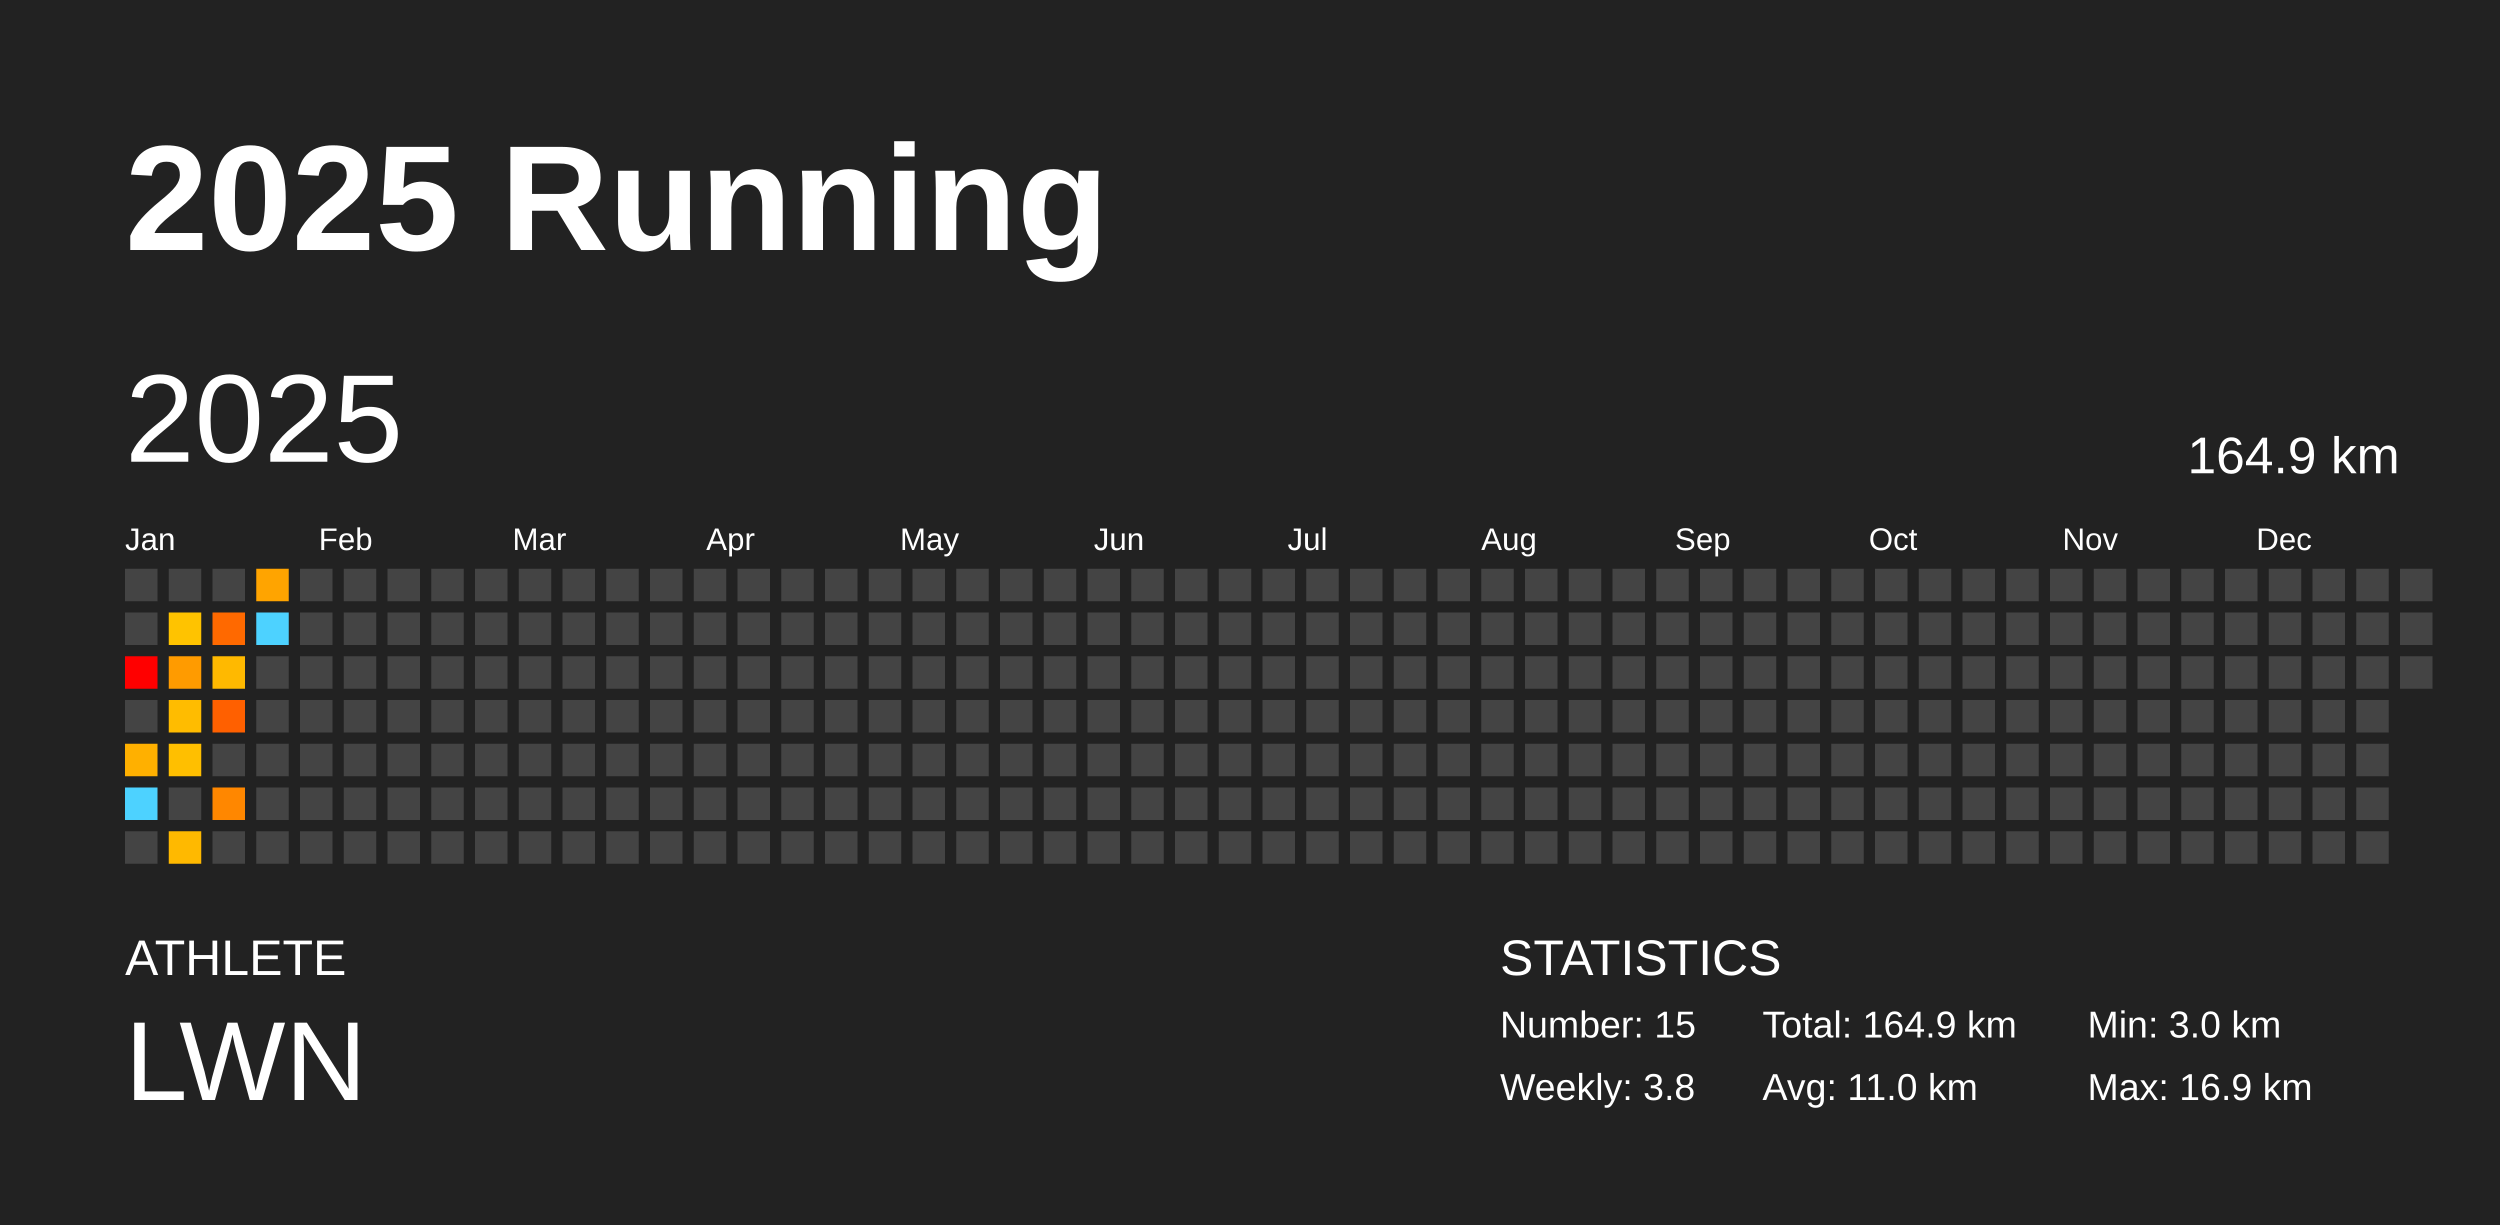
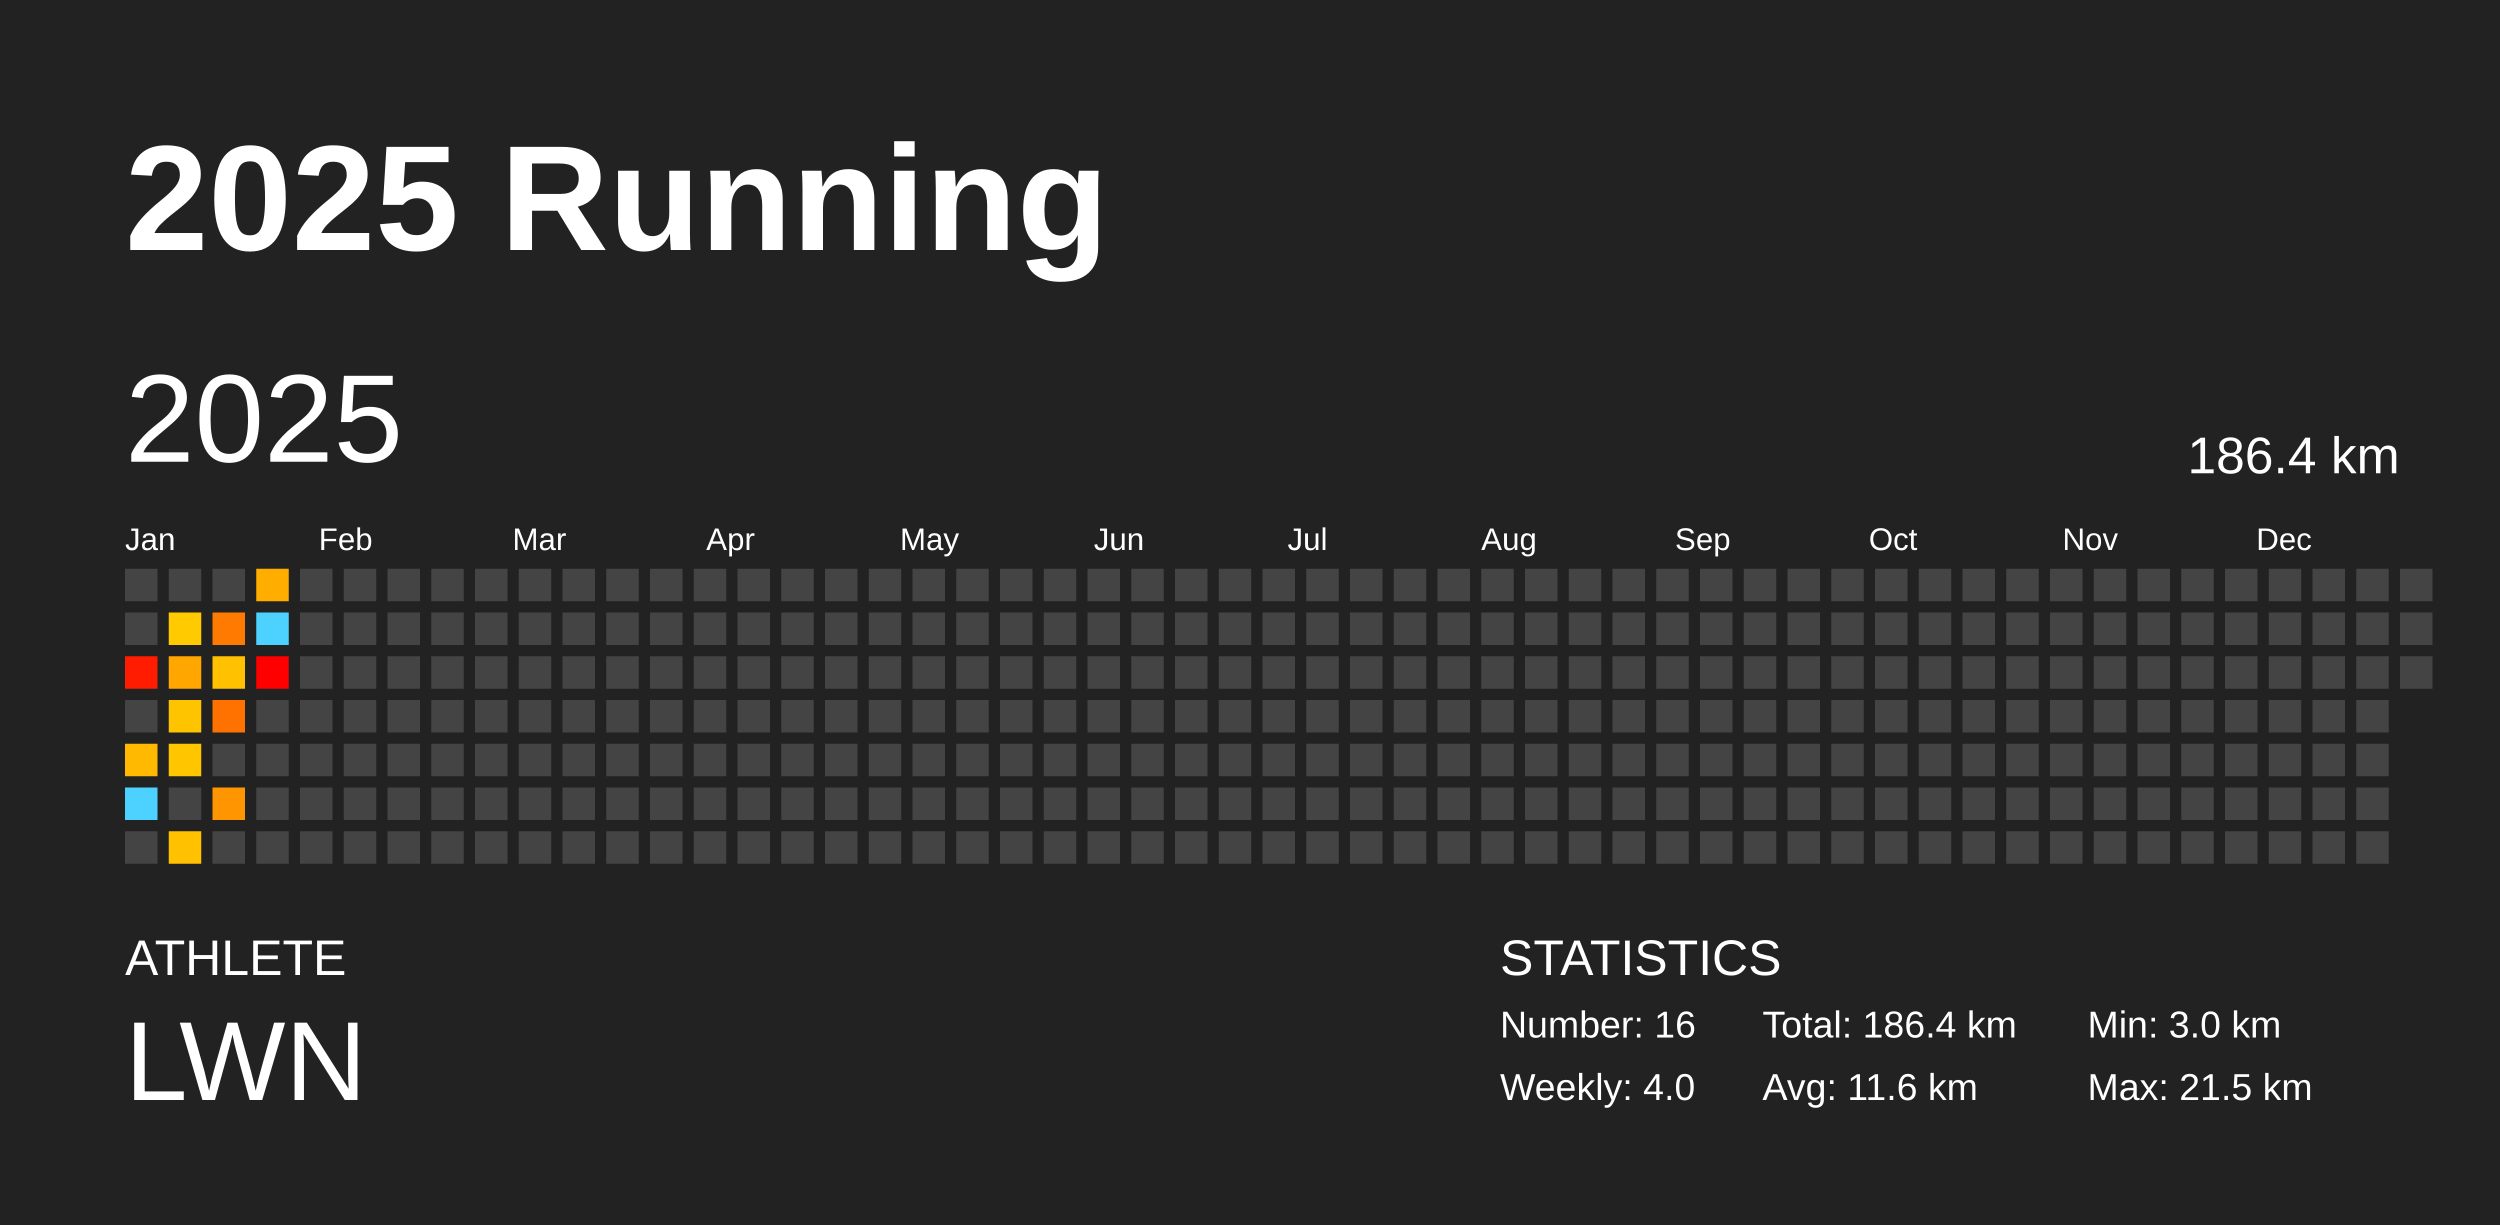
<svg xmlns="http://www.w3.org/2000/svg" baseProfile="full" height="98mm" version="1.1" viewBox="0,0,200,98" width="200mm">
  <defs />
  <rect fill="#222222" height="98" width="200" x="0" y="0" />
  <text fill="#FFFFFF" style="font-size:12px; font-family:Arial; font-weight:bold;" x="10" y="20">2025 Running</text>
  <text fill="#FFFFFF" style="font-size:4px; font-family:Arial" x="10" y="78">ATHLETE</text>
  <text fill="#FFFFFF" style="font-size:9px; font-family:Arial" x="10" y="88">LWN</text>
  <text fill="#FFFFFF" style="font-size:4px; font-family:Arial" x="120" y="78">STATISTICS</text>
-   <text fill="#FFFFFF" style="font-size:3px; font-family:Arial" x="120" y="83">Number: 15</text>
-   <text fill="#FFFFFF" style="font-size:3px; font-family:Arial" x="120" y="88">Weekly: 3.8</text>
-   <text fill="#FFFFFF" style="font-size:3px; font-family:Arial" x="141" y="83">Total: 164.9 km</text>
-   <text fill="#FFFFFF" style="font-size:3px; font-family:Arial" x="141" y="88">Avg: 11.0 km</text>
+   <text fill="#FFFFFF" style="font-size:3px; font-family:Arial" x="120" y="83">Number: 16</text>
+   <text fill="#FFFFFF" style="font-size:3px; font-family:Arial" x="120" y="88">Weekly: 4.0</text>
+   <text fill="#FFFFFF" style="font-size:3px; font-family:Arial" x="141" y="83">Total: 186.4 km</text>
+   <text fill="#FFFFFF" style="font-size:3px; font-family:Arial" x="141" y="88">Avg: 11.6 km</text>
  <text fill="#FFFFFF" style="font-size:3px; font-family:Arial" x="167" y="83">Min: 3.0 km</text>
-   <text fill="#FFFFFF" style="font-size:3px; font-family:Arial" x="167" y="88">Max: 16.9 km</text>
+   <text fill="#FFFFFF" style="font-size:3px; font-family:Arial" x="167" y="88">Max: 21.5 km</text>
  <text dominant-baseline="hanging" fill="#FFFFFF" style="font-size:10.0px; font-family:Arial;" x="10" y="30">2025</text>
-   <text dominant-baseline="hanging" fill="#FFFFFF" style="font-size:4.125px; font-family:Arial;" x="175" y="35">164.9 km</text>
+   <text dominant-baseline="hanging" fill="#FFFFFF" style="font-size:4.125px; font-family:Arial;" x="175" y="35">186.4 km</text>
  <text fill="#FFFFFF" style="font-size:2.5px; font-family:Arial" x="10.0" y="44">Jan</text>
  <text fill="#FFFFFF" style="font-size:2.5px; font-family:Arial" x="25.5" y="44">Feb</text>
  <text fill="#FFFFFF" style="font-size:2.5px; font-family:Arial" x="41.0" y="44">Mar</text>
  <text fill="#FFFFFF" style="font-size:2.5px; font-family:Arial" x="56.5" y="44">Apr</text>
  <text fill="#FFFFFF" style="font-size:2.5px; font-family:Arial" x="72.0" y="44">May</text>
  <text fill="#FFFFFF" style="font-size:2.5px; font-family:Arial" x="87.5" y="44">Jun</text>
  <text fill="#FFFFFF" style="font-size:2.5px; font-family:Arial" x="103.0" y="44">Jul</text>
  <text fill="#FFFFFF" style="font-size:2.5px; font-family:Arial" x="118.5" y="44">Aug</text>
  <text fill="#FFFFFF" style="font-size:2.5px; font-family:Arial" x="134.0" y="44">Sep</text>
  <text fill="#FFFFFF" style="font-size:2.5px; font-family:Arial" x="149.5" y="44">Oct</text>
  <text fill="#FFFFFF" style="font-size:2.5px; font-family:Arial" x="165.0" y="44">Nov</text>
  <text fill="#FFFFFF" style="font-size:2.5px; font-family:Arial" x="180.5" y="44">Dec</text>
  <rect fill="#444444" height="2.6" width="2.6" x="10.0" y="45.5" />
  <rect fill="#444444" height="2.6" width="2.6" x="10.0" y="49.0" />
-   <rect fill="#ff0000" height="2.6" width="2.6" x="10.0" y="52.5" />
+   <rect fill="#ff1c00" height="2.6" width="2.6" x="10.0" y="52.5" />
  <rect fill="#444444" height="2.6" width="2.6" x="10.0" y="56.0" />
-   <rect fill="#ffb000" height="2.6" width="2.6" x="10.0" y="59.5" />
+   <rect fill="#ffb900" height="2.6" width="2.6" x="10.0" y="59.5" />
  <rect fill="#4dd2ff" height="2.6" width="2.6" x="10.0" y="63.0" />
  <rect fill="#444444" height="2.6" width="2.6" x="10.0" y="66.5" />
  <rect fill="#444444" height="2.6" width="2.6" x="13.5" y="45.5" />
-   <rect fill="#ffc300" height="2.6" width="2.6" x="13.5" y="49.0" />
-   <rect fill="#ff9b00" height="2.6" width="2.6" x="13.5" y="52.5" />
-   <rect fill="#ffbc00" height="2.6" width="2.6" x="13.5" y="56.0" />
-   <rect fill="#ffbf00" height="2.6" width="2.6" x="13.5" y="59.5" />
+   <rect fill="#ffca00" height="2.6" width="2.6" x="13.5" y="49.0" />
+   <rect fill="#ffa700" height="2.6" width="2.6" x="13.5" y="52.5" />
+   <rect fill="#ffc400" height="2.6" width="2.6" x="13.5" y="56.0" />
+   <rect fill="#ffc600" height="2.6" width="2.6" x="13.5" y="59.5" />
  <rect fill="#444444" height="2.6" width="2.6" x="13.5" y="63.0" />
-   <rect fill="#ffb900" height="2.6" width="2.6" x="13.5" y="66.5" />
+   <rect fill="#ffc100" height="2.6" width="2.6" x="13.5" y="66.5" />
  <rect fill="#444444" height="2.6" width="2.6" x="17.0" y="45.5" />
-   <rect fill="#ff6900" height="2.6" width="2.6" x="17.0" y="49.0" />
-   <rect fill="#ffb900" height="2.6" width="2.6" x="17.0" y="52.5" />
-   <rect fill="#ff6000" height="2.6" width="2.6" x="17.0" y="56.0" />
+   <rect fill="#ff7a00" height="2.6" width="2.6" x="17.0" y="49.0" />
+   <rect fill="#ffc100" height="2.6" width="2.6" x="17.0" y="52.5" />
+   <rect fill="#ff7200" height="2.6" width="2.6" x="17.0" y="56.0" />
  <rect fill="#444444" height="2.6" width="2.6" x="17.0" y="59.5" />
-   <rect fill="#ff8700" height="2.6" width="2.6" x="17.0" y="63.0" />
+   <rect fill="#ff9500" height="2.6" width="2.6" x="17.0" y="63.0" />
  <rect fill="#444444" height="2.6" width="2.6" x="17.0" y="66.5" />
-   <rect fill="#ffa400" height="2.6" width="2.6" x="20.5" y="45.5" />
+   <rect fill="#ffae00" height="2.6" width="2.6" x="20.5" y="45.5" />
  <rect fill="#4dd2ff" height="2.6" width="2.6" x="20.5" y="49.0" />
-   <rect fill="#444444" height="2.6" width="2.6" x="20.5" y="52.5" />
+   <rect fill="red" height="2.6" width="2.6" x="20.5" y="52.5" />
  <rect fill="#444444" height="2.6" width="2.6" x="20.5" y="56.0" />
  <rect fill="#444444" height="2.6" width="2.6" x="20.5" y="59.5" />
  <rect fill="#444444" height="2.6" width="2.6" x="20.5" y="63.0" />
  <rect fill="#444444" height="2.6" width="2.6" x="20.5" y="66.5" />
  <rect fill="#444444" height="2.6" width="2.6" x="24.0" y="45.5" />
  <rect fill="#444444" height="2.6" width="2.6" x="24.0" y="49.0" />
  <rect fill="#444444" height="2.6" width="2.6" x="24.0" y="52.5" />
  <rect fill="#444444" height="2.6" width="2.6" x="24.0" y="56.0" />
  <rect fill="#444444" height="2.6" width="2.6" x="24.0" y="59.5" />
  <rect fill="#444444" height="2.6" width="2.6" x="24.0" y="63.0" />
  <rect fill="#444444" height="2.6" width="2.6" x="24.0" y="66.5" />
  <rect fill="#444444" height="2.6" width="2.6" x="27.5" y="45.5" />
  <rect fill="#444444" height="2.6" width="2.6" x="27.5" y="49.0" />
  <rect fill="#444444" height="2.6" width="2.6" x="27.5" y="52.5" />
  <rect fill="#444444" height="2.6" width="2.6" x="27.5" y="56.0" />
  <rect fill="#444444" height="2.6" width="2.6" x="27.5" y="59.5" />
  <rect fill="#444444" height="2.6" width="2.6" x="27.5" y="63.0" />
  <rect fill="#444444" height="2.6" width="2.6" x="27.5" y="66.5" />
  <rect fill="#444444" height="2.6" width="2.6" x="31.0" y="45.5" />
  <rect fill="#444444" height="2.6" width="2.6" x="31.0" y="49.0" />
  <rect fill="#444444" height="2.6" width="2.6" x="31.0" y="52.5" />
  <rect fill="#444444" height="2.6" width="2.6" x="31.0" y="56.0" />
  <rect fill="#444444" height="2.6" width="2.6" x="31.0" y="59.5" />
  <rect fill="#444444" height="2.6" width="2.6" x="31.0" y="63.0" />
  <rect fill="#444444" height="2.6" width="2.6" x="31.0" y="66.5" />
  <rect fill="#444444" height="2.6" width="2.6" x="34.5" y="45.5" />
  <rect fill="#444444" height="2.6" width="2.6" x="34.5" y="49.0" />
  <rect fill="#444444" height="2.6" width="2.6" x="34.5" y="52.5" />
  <rect fill="#444444" height="2.6" width="2.6" x="34.5" y="56.0" />
  <rect fill="#444444" height="2.6" width="2.6" x="34.5" y="59.5" />
  <rect fill="#444444" height="2.6" width="2.6" x="34.5" y="63.0" />
  <rect fill="#444444" height="2.6" width="2.6" x="34.5" y="66.5" />
  <rect fill="#444444" height="2.6" width="2.6" x="38.0" y="45.5" />
  <rect fill="#444444" height="2.6" width="2.6" x="38.0" y="49.0" />
  <rect fill="#444444" height="2.6" width="2.6" x="38.0" y="52.5" />
  <rect fill="#444444" height="2.6" width="2.6" x="38.0" y="56.0" />
  <rect fill="#444444" height="2.6" width="2.6" x="38.0" y="59.5" />
  <rect fill="#444444" height="2.6" width="2.6" x="38.0" y="63.0" />
  <rect fill="#444444" height="2.6" width="2.6" x="38.0" y="66.5" />
  <rect fill="#444444" height="2.6" width="2.6" x="41.5" y="45.5" />
  <rect fill="#444444" height="2.6" width="2.6" x="41.5" y="49.0" />
  <rect fill="#444444" height="2.6" width="2.6" x="41.5" y="52.5" />
  <rect fill="#444444" height="2.6" width="2.6" x="41.5" y="56.0" />
  <rect fill="#444444" height="2.6" width="2.6" x="41.5" y="59.5" />
  <rect fill="#444444" height="2.6" width="2.6" x="41.5" y="63.0" />
  <rect fill="#444444" height="2.6" width="2.6" x="41.5" y="66.5" />
  <rect fill="#444444" height="2.6" width="2.6" x="45.0" y="45.5" />
  <rect fill="#444444" height="2.6" width="2.6" x="45.0" y="49.0" />
  <rect fill="#444444" height="2.6" width="2.6" x="45.0" y="52.5" />
  <rect fill="#444444" height="2.6" width="2.6" x="45.0" y="56.0" />
  <rect fill="#444444" height="2.6" width="2.6" x="45.0" y="59.5" />
  <rect fill="#444444" height="2.6" width="2.6" x="45.0" y="63.0" />
  <rect fill="#444444" height="2.6" width="2.6" x="45.0" y="66.5" />
  <rect fill="#444444" height="2.6" width="2.6" x="48.5" y="45.5" />
  <rect fill="#444444" height="2.6" width="2.6" x="48.5" y="49.0" />
  <rect fill="#444444" height="2.6" width="2.6" x="48.5" y="52.5" />
  <rect fill="#444444" height="2.6" width="2.6" x="48.5" y="56.0" />
  <rect fill="#444444" height="2.6" width="2.6" x="48.5" y="59.5" />
  <rect fill="#444444" height="2.6" width="2.6" x="48.5" y="63.0" />
  <rect fill="#444444" height="2.6" width="2.6" x="48.5" y="66.5" />
  <rect fill="#444444" height="2.6" width="2.6" x="52.0" y="45.5" />
  <rect fill="#444444" height="2.6" width="2.6" x="52.0" y="49.0" />
  <rect fill="#444444" height="2.6" width="2.6" x="52.0" y="52.5" />
  <rect fill="#444444" height="2.6" width="2.6" x="52.0" y="56.0" />
  <rect fill="#444444" height="2.6" width="2.6" x="52.0" y="59.5" />
  <rect fill="#444444" height="2.6" width="2.6" x="52.0" y="63.0" />
  <rect fill="#444444" height="2.6" width="2.6" x="52.0" y="66.5" />
  <rect fill="#444444" height="2.6" width="2.6" x="55.5" y="45.5" />
  <rect fill="#444444" height="2.6" width="2.6" x="55.5" y="49.0" />
  <rect fill="#444444" height="2.6" width="2.6" x="55.5" y="52.5" />
  <rect fill="#444444" height="2.6" width="2.6" x="55.5" y="56.0" />
  <rect fill="#444444" height="2.6" width="2.6" x="55.5" y="59.5" />
  <rect fill="#444444" height="2.6" width="2.6" x="55.5" y="63.0" />
  <rect fill="#444444" height="2.6" width="2.6" x="55.5" y="66.5" />
  <rect fill="#444444" height="2.6" width="2.6" x="59.0" y="45.5" />
  <rect fill="#444444" height="2.6" width="2.6" x="59.0" y="49.0" />
  <rect fill="#444444" height="2.6" width="2.6" x="59.0" y="52.5" />
  <rect fill="#444444" height="2.6" width="2.6" x="59.0" y="56.0" />
  <rect fill="#444444" height="2.6" width="2.6" x="59.0" y="59.5" />
  <rect fill="#444444" height="2.6" width="2.6" x="59.0" y="63.0" />
  <rect fill="#444444" height="2.6" width="2.6" x="59.0" y="66.5" />
  <rect fill="#444444" height="2.6" width="2.6" x="62.5" y="45.5" />
  <rect fill="#444444" height="2.6" width="2.6" x="62.5" y="49.0" />
  <rect fill="#444444" height="2.6" width="2.6" x="62.5" y="52.5" />
  <rect fill="#444444" height="2.6" width="2.6" x="62.5" y="56.0" />
  <rect fill="#444444" height="2.6" width="2.6" x="62.5" y="59.5" />
  <rect fill="#444444" height="2.6" width="2.6" x="62.5" y="63.0" />
  <rect fill="#444444" height="2.6" width="2.6" x="62.5" y="66.5" />
  <rect fill="#444444" height="2.6" width="2.6" x="66.0" y="45.5" />
  <rect fill="#444444" height="2.6" width="2.6" x="66.0" y="49.0" />
  <rect fill="#444444" height="2.6" width="2.6" x="66.0" y="52.5" />
  <rect fill="#444444" height="2.6" width="2.6" x="66.0" y="56.0" />
  <rect fill="#444444" height="2.6" width="2.6" x="66.0" y="59.5" />
  <rect fill="#444444" height="2.6" width="2.6" x="66.0" y="63.0" />
  <rect fill="#444444" height="2.6" width="2.6" x="66.0" y="66.5" />
  <rect fill="#444444" height="2.6" width="2.6" x="69.5" y="45.5" />
  <rect fill="#444444" height="2.6" width="2.6" x="69.5" y="49.0" />
  <rect fill="#444444" height="2.6" width="2.6" x="69.5" y="52.5" />
  <rect fill="#444444" height="2.6" width="2.6" x="69.5" y="56.0" />
  <rect fill="#444444" height="2.6" width="2.6" x="69.5" y="59.5" />
  <rect fill="#444444" height="2.6" width="2.6" x="69.5" y="63.0" />
  <rect fill="#444444" height="2.6" width="2.6" x="69.5" y="66.5" />
  <rect fill="#444444" height="2.6" width="2.6" x="73.0" y="45.5" />
  <rect fill="#444444" height="2.6" width="2.6" x="73.0" y="49.0" />
  <rect fill="#444444" height="2.6" width="2.6" x="73.0" y="52.5" />
  <rect fill="#444444" height="2.6" width="2.6" x="73.0" y="56.0" />
  <rect fill="#444444" height="2.6" width="2.6" x="73.0" y="59.5" />
  <rect fill="#444444" height="2.6" width="2.6" x="73.0" y="63.0" />
  <rect fill="#444444" height="2.6" width="2.6" x="73.0" y="66.5" />
  <rect fill="#444444" height="2.6" width="2.6" x="76.5" y="45.5" />
  <rect fill="#444444" height="2.6" width="2.6" x="76.5" y="49.0" />
  <rect fill="#444444" height="2.6" width="2.6" x="76.5" y="52.5" />
  <rect fill="#444444" height="2.6" width="2.6" x="76.5" y="56.0" />
  <rect fill="#444444" height="2.6" width="2.6" x="76.5" y="59.5" />
  <rect fill="#444444" height="2.6" width="2.6" x="76.5" y="63.0" />
  <rect fill="#444444" height="2.6" width="2.6" x="76.5" y="66.5" />
  <rect fill="#444444" height="2.6" width="2.6" x="80.0" y="45.5" />
  <rect fill="#444444" height="2.6" width="2.6" x="80.0" y="49.0" />
  <rect fill="#444444" height="2.6" width="2.6" x="80.0" y="52.5" />
  <rect fill="#444444" height="2.6" width="2.6" x="80.0" y="56.0" />
  <rect fill="#444444" height="2.6" width="2.6" x="80.0" y="59.5" />
  <rect fill="#444444" height="2.6" width="2.6" x="80.0" y="63.0" />
  <rect fill="#444444" height="2.6" width="2.6" x="80.0" y="66.5" />
  <rect fill="#444444" height="2.6" width="2.6" x="83.5" y="45.5" />
  <rect fill="#444444" height="2.6" width="2.6" x="83.5" y="49.0" />
  <rect fill="#444444" height="2.6" width="2.6" x="83.5" y="52.5" />
  <rect fill="#444444" height="2.6" width="2.6" x="83.5" y="56.0" />
  <rect fill="#444444" height="2.6" width="2.6" x="83.5" y="59.5" />
  <rect fill="#444444" height="2.6" width="2.6" x="83.5" y="63.0" />
  <rect fill="#444444" height="2.6" width="2.6" x="83.5" y="66.5" />
  <rect fill="#444444" height="2.6" width="2.6" x="87.0" y="45.5" />
  <rect fill="#444444" height="2.6" width="2.6" x="87.0" y="49.0" />
  <rect fill="#444444" height="2.6" width="2.6" x="87.0" y="52.5" />
  <rect fill="#444444" height="2.6" width="2.6" x="87.0" y="56.0" />
  <rect fill="#444444" height="2.6" width="2.6" x="87.0" y="59.5" />
  <rect fill="#444444" height="2.6" width="2.6" x="87.0" y="63.0" />
  <rect fill="#444444" height="2.6" width="2.6" x="87.0" y="66.5" />
  <rect fill="#444444" height="2.6" width="2.6" x="90.5" y="45.5" />
  <rect fill="#444444" height="2.6" width="2.6" x="90.5" y="49.0" />
  <rect fill="#444444" height="2.6" width="2.6" x="90.5" y="52.5" />
  <rect fill="#444444" height="2.6" width="2.6" x="90.5" y="56.0" />
  <rect fill="#444444" height="2.6" width="2.6" x="90.5" y="59.5" />
  <rect fill="#444444" height="2.6" width="2.6" x="90.5" y="63.0" />
  <rect fill="#444444" height="2.6" width="2.6" x="90.5" y="66.5" />
  <rect fill="#444444" height="2.6" width="2.6" x="94.0" y="45.5" />
  <rect fill="#444444" height="2.6" width="2.6" x="94.0" y="49.0" />
  <rect fill="#444444" height="2.6" width="2.6" x="94.0" y="52.5" />
  <rect fill="#444444" height="2.6" width="2.6" x="94.0" y="56.0" />
  <rect fill="#444444" height="2.6" width="2.6" x="94.0" y="59.5" />
  <rect fill="#444444" height="2.6" width="2.6" x="94.0" y="63.0" />
  <rect fill="#444444" height="2.6" width="2.6" x="94.0" y="66.5" />
  <rect fill="#444444" height="2.6" width="2.6" x="97.5" y="45.5" />
  <rect fill="#444444" height="2.6" width="2.6" x="97.5" y="49.0" />
  <rect fill="#444444" height="2.6" width="2.6" x="97.5" y="52.5" />
  <rect fill="#444444" height="2.6" width="2.6" x="97.5" y="56.0" />
  <rect fill="#444444" height="2.6" width="2.6" x="97.5" y="59.5" />
  <rect fill="#444444" height="2.6" width="2.6" x="97.5" y="63.0" />
  <rect fill="#444444" height="2.6" width="2.6" x="97.5" y="66.5" />
  <rect fill="#444444" height="2.6" width="2.6" x="101.0" y="45.5" />
  <rect fill="#444444" height="2.6" width="2.6" x="101.0" y="49.0" />
  <rect fill="#444444" height="2.6" width="2.6" x="101.0" y="52.5" />
  <rect fill="#444444" height="2.6" width="2.6" x="101.0" y="56.0" />
  <rect fill="#444444" height="2.6" width="2.6" x="101.0" y="59.5" />
  <rect fill="#444444" height="2.6" width="2.6" x="101.0" y="63.0" />
  <rect fill="#444444" height="2.6" width="2.6" x="101.0" y="66.5" />
  <rect fill="#444444" height="2.6" width="2.6" x="104.5" y="45.5" />
  <rect fill="#444444" height="2.6" width="2.6" x="104.5" y="49.0" />
  <rect fill="#444444" height="2.6" width="2.6" x="104.5" y="52.5" />
  <rect fill="#444444" height="2.6" width="2.6" x="104.5" y="56.0" />
  <rect fill="#444444" height="2.6" width="2.6" x="104.5" y="59.5" />
  <rect fill="#444444" height="2.6" width="2.6" x="104.5" y="63.0" />
  <rect fill="#444444" height="2.6" width="2.6" x="104.5" y="66.5" />
  <rect fill="#444444" height="2.6" width="2.6" x="108.0" y="45.5" />
  <rect fill="#444444" height="2.6" width="2.6" x="108.0" y="49.0" />
  <rect fill="#444444" height="2.6" width="2.6" x="108.0" y="52.5" />
  <rect fill="#444444" height="2.6" width="2.6" x="108.0" y="56.0" />
  <rect fill="#444444" height="2.6" width="2.6" x="108.0" y="59.5" />
  <rect fill="#444444" height="2.6" width="2.6" x="108.0" y="63.0" />
  <rect fill="#444444" height="2.6" width="2.6" x="108.0" y="66.5" />
  <rect fill="#444444" height="2.6" width="2.6" x="111.5" y="45.5" />
  <rect fill="#444444" height="2.6" width="2.6" x="111.5" y="49.0" />
  <rect fill="#444444" height="2.6" width="2.6" x="111.5" y="52.5" />
  <rect fill="#444444" height="2.6" width="2.6" x="111.5" y="56.0" />
  <rect fill="#444444" height="2.6" width="2.6" x="111.5" y="59.5" />
  <rect fill="#444444" height="2.6" width="2.6" x="111.5" y="63.0" />
  <rect fill="#444444" height="2.6" width="2.6" x="111.5" y="66.5" />
  <rect fill="#444444" height="2.6" width="2.6" x="115.0" y="45.5" />
  <rect fill="#444444" height="2.6" width="2.6" x="115.0" y="49.0" />
  <rect fill="#444444" height="2.6" width="2.6" x="115.0" y="52.5" />
  <rect fill="#444444" height="2.6" width="2.6" x="115.0" y="56.0" />
  <rect fill="#444444" height="2.6" width="2.6" x="115.0" y="59.5" />
  <rect fill="#444444" height="2.6" width="2.6" x="115.0" y="63.0" />
  <rect fill="#444444" height="2.6" width="2.6" x="115.0" y="66.5" />
  <rect fill="#444444" height="2.6" width="2.6" x="118.5" y="45.5" />
  <rect fill="#444444" height="2.6" width="2.6" x="118.5" y="49.0" />
  <rect fill="#444444" height="2.6" width="2.6" x="118.5" y="52.5" />
  <rect fill="#444444" height="2.6" width="2.6" x="118.5" y="56.0" />
  <rect fill="#444444" height="2.6" width="2.6" x="118.5" y="59.5" />
  <rect fill="#444444" height="2.6" width="2.6" x="118.5" y="63.0" />
  <rect fill="#444444" height="2.6" width="2.6" x="118.5" y="66.5" />
  <rect fill="#444444" height="2.6" width="2.6" x="122.0" y="45.5" />
  <rect fill="#444444" height="2.6" width="2.6" x="122.0" y="49.0" />
  <rect fill="#444444" height="2.6" width="2.6" x="122.0" y="52.5" />
  <rect fill="#444444" height="2.6" width="2.6" x="122.0" y="56.0" />
  <rect fill="#444444" height="2.6" width="2.6" x="122.0" y="59.5" />
  <rect fill="#444444" height="2.6" width="2.6" x="122.0" y="63.0" />
  <rect fill="#444444" height="2.6" width="2.6" x="122.0" y="66.5" />
  <rect fill="#444444" height="2.6" width="2.6" x="125.5" y="45.5" />
  <rect fill="#444444" height="2.6" width="2.6" x="125.5" y="49.0" />
  <rect fill="#444444" height="2.6" width="2.6" x="125.5" y="52.5" />
  <rect fill="#444444" height="2.6" width="2.6" x="125.5" y="56.0" />
  <rect fill="#444444" height="2.6" width="2.6" x="125.5" y="59.5" />
  <rect fill="#444444" height="2.6" width="2.6" x="125.5" y="63.0" />
  <rect fill="#444444" height="2.6" width="2.6" x="125.5" y="66.5" />
  <rect fill="#444444" height="2.6" width="2.6" x="129.0" y="45.5" />
  <rect fill="#444444" height="2.6" width="2.6" x="129.0" y="49.0" />
  <rect fill="#444444" height="2.6" width="2.6" x="129.0" y="52.5" />
  <rect fill="#444444" height="2.6" width="2.6" x="129.0" y="56.0" />
  <rect fill="#444444" height="2.6" width="2.6" x="129.0" y="59.5" />
  <rect fill="#444444" height="2.6" width="2.6" x="129.0" y="63.0" />
  <rect fill="#444444" height="2.6" width="2.6" x="129.0" y="66.5" />
  <rect fill="#444444" height="2.6" width="2.6" x="132.5" y="45.5" />
  <rect fill="#444444" height="2.6" width="2.6" x="132.5" y="49.0" />
  <rect fill="#444444" height="2.6" width="2.6" x="132.5" y="52.5" />
  <rect fill="#444444" height="2.6" width="2.6" x="132.5" y="56.0" />
  <rect fill="#444444" height="2.6" width="2.6" x="132.5" y="59.5" />
  <rect fill="#444444" height="2.6" width="2.6" x="132.5" y="63.0" />
  <rect fill="#444444" height="2.6" width="2.6" x="132.5" y="66.5" />
  <rect fill="#444444" height="2.6" width="2.6" x="136.0" y="45.5" />
  <rect fill="#444444" height="2.6" width="2.6" x="136.0" y="49.0" />
  <rect fill="#444444" height="2.6" width="2.6" x="136.0" y="52.5" />
  <rect fill="#444444" height="2.6" width="2.6" x="136.0" y="56.0" />
  <rect fill="#444444" height="2.6" width="2.6" x="136.0" y="59.5" />
  <rect fill="#444444" height="2.6" width="2.6" x="136.0" y="63.0" />
  <rect fill="#444444" height="2.6" width="2.6" x="136.0" y="66.5" />
  <rect fill="#444444" height="2.6" width="2.6" x="139.5" y="45.5" />
  <rect fill="#444444" height="2.6" width="2.6" x="139.5" y="49.0" />
  <rect fill="#444444" height="2.6" width="2.6" x="139.5" y="52.5" />
  <rect fill="#444444" height="2.6" width="2.6" x="139.5" y="56.0" />
  <rect fill="#444444" height="2.6" width="2.6" x="139.5" y="59.5" />
  <rect fill="#444444" height="2.6" width="2.6" x="139.5" y="63.0" />
  <rect fill="#444444" height="2.6" width="2.6" x="139.5" y="66.5" />
  <rect fill="#444444" height="2.6" width="2.6" x="143.0" y="45.5" />
  <rect fill="#444444" height="2.6" width="2.6" x="143.0" y="49.0" />
  <rect fill="#444444" height="2.6" width="2.6" x="143.0" y="52.5" />
  <rect fill="#444444" height="2.6" width="2.6" x="143.0" y="56.0" />
  <rect fill="#444444" height="2.6" width="2.6" x="143.0" y="59.5" />
  <rect fill="#444444" height="2.6" width="2.6" x="143.0" y="63.0" />
  <rect fill="#444444" height="2.6" width="2.6" x="143.0" y="66.5" />
  <rect fill="#444444" height="2.6" width="2.6" x="146.5" y="45.5" />
  <rect fill="#444444" height="2.6" width="2.6" x="146.5" y="49.0" />
  <rect fill="#444444" height="2.6" width="2.6" x="146.5" y="52.5" />
  <rect fill="#444444" height="2.6" width="2.6" x="146.5" y="56.0" />
  <rect fill="#444444" height="2.6" width="2.6" x="146.5" y="59.5" />
  <rect fill="#444444" height="2.6" width="2.6" x="146.5" y="63.0" />
  <rect fill="#444444" height="2.6" width="2.6" x="146.5" y="66.5" />
  <rect fill="#444444" height="2.6" width="2.6" x="150.0" y="45.5" />
  <rect fill="#444444" height="2.6" width="2.6" x="150.0" y="49.0" />
  <rect fill="#444444" height="2.6" width="2.6" x="150.0" y="52.5" />
  <rect fill="#444444" height="2.6" width="2.6" x="150.0" y="56.0" />
  <rect fill="#444444" height="2.6" width="2.6" x="150.0" y="59.5" />
  <rect fill="#444444" height="2.6" width="2.6" x="150.0" y="63.0" />
  <rect fill="#444444" height="2.6" width="2.6" x="150.0" y="66.5" />
  <rect fill="#444444" height="2.6" width="2.6" x="153.5" y="45.5" />
  <rect fill="#444444" height="2.6" width="2.6" x="153.5" y="49.0" />
  <rect fill="#444444" height="2.6" width="2.6" x="153.5" y="52.5" />
  <rect fill="#444444" height="2.6" width="2.6" x="153.5" y="56.0" />
  <rect fill="#444444" height="2.6" width="2.6" x="153.5" y="59.5" />
  <rect fill="#444444" height="2.6" width="2.6" x="153.5" y="63.0" />
  <rect fill="#444444" height="2.6" width="2.6" x="153.5" y="66.5" />
  <rect fill="#444444" height="2.6" width="2.6" x="157.0" y="45.5" />
  <rect fill="#444444" height="2.6" width="2.6" x="157.0" y="49.0" />
  <rect fill="#444444" height="2.6" width="2.6" x="157.0" y="52.5" />
  <rect fill="#444444" height="2.6" width="2.6" x="157.0" y="56.0" />
  <rect fill="#444444" height="2.6" width="2.6" x="157.0" y="59.5" />
  <rect fill="#444444" height="2.6" width="2.6" x="157.0" y="63.0" />
  <rect fill="#444444" height="2.6" width="2.6" x="157.0" y="66.5" />
  <rect fill="#444444" height="2.6" width="2.6" x="160.5" y="45.5" />
  <rect fill="#444444" height="2.6" width="2.6" x="160.5" y="49.0" />
  <rect fill="#444444" height="2.6" width="2.6" x="160.5" y="52.5" />
  <rect fill="#444444" height="2.6" width="2.6" x="160.5" y="56.0" />
  <rect fill="#444444" height="2.6" width="2.6" x="160.5" y="59.5" />
  <rect fill="#444444" height="2.6" width="2.6" x="160.5" y="63.0" />
  <rect fill="#444444" height="2.6" width="2.6" x="160.5" y="66.5" />
  <rect fill="#444444" height="2.6" width="2.6" x="164.0" y="45.5" />
  <rect fill="#444444" height="2.6" width="2.6" x="164.0" y="49.0" />
  <rect fill="#444444" height="2.6" width="2.6" x="164.0" y="52.5" />
  <rect fill="#444444" height="2.6" width="2.6" x="164.0" y="56.0" />
  <rect fill="#444444" height="2.6" width="2.6" x="164.0" y="59.5" />
  <rect fill="#444444" height="2.6" width="2.6" x="164.0" y="63.0" />
  <rect fill="#444444" height="2.6" width="2.6" x="164.0" y="66.5" />
  <rect fill="#444444" height="2.6" width="2.6" x="167.5" y="45.5" />
  <rect fill="#444444" height="2.6" width="2.6" x="167.5" y="49.0" />
  <rect fill="#444444" height="2.6" width="2.6" x="167.5" y="52.5" />
  <rect fill="#444444" height="2.6" width="2.6" x="167.5" y="56.0" />
  <rect fill="#444444" height="2.6" width="2.6" x="167.5" y="59.5" />
  <rect fill="#444444" height="2.6" width="2.6" x="167.5" y="63.0" />
  <rect fill="#444444" height="2.6" width="2.6" x="167.5" y="66.5" />
  <rect fill="#444444" height="2.6" width="2.6" x="171.0" y="45.5" />
  <rect fill="#444444" height="2.6" width="2.6" x="171.0" y="49.0" />
  <rect fill="#444444" height="2.6" width="2.6" x="171.0" y="52.5" />
  <rect fill="#444444" height="2.6" width="2.6" x="171.0" y="56.0" />
  <rect fill="#444444" height="2.6" width="2.6" x="171.0" y="59.5" />
  <rect fill="#444444" height="2.6" width="2.6" x="171.0" y="63.0" />
  <rect fill="#444444" height="2.6" width="2.6" x="171.0" y="66.5" />
  <rect fill="#444444" height="2.6" width="2.6" x="174.5" y="45.5" />
  <rect fill="#444444" height="2.6" width="2.6" x="174.5" y="49.0" />
  <rect fill="#444444" height="2.6" width="2.6" x="174.5" y="52.5" />
  <rect fill="#444444" height="2.6" width="2.6" x="174.5" y="56.0" />
  <rect fill="#444444" height="2.6" width="2.6" x="174.5" y="59.5" />
  <rect fill="#444444" height="2.6" width="2.6" x="174.5" y="63.0" />
  <rect fill="#444444" height="2.6" width="2.6" x="174.5" y="66.5" />
  <rect fill="#444444" height="2.6" width="2.6" x="178.0" y="45.5" />
  <rect fill="#444444" height="2.6" width="2.6" x="178.0" y="49.0" />
  <rect fill="#444444" height="2.6" width="2.6" x="178.0" y="52.5" />
  <rect fill="#444444" height="2.6" width="2.6" x="178.0" y="56.0" />
  <rect fill="#444444" height="2.6" width="2.6" x="178.0" y="59.5" />
  <rect fill="#444444" height="2.6" width="2.6" x="178.0" y="63.0" />
  <rect fill="#444444" height="2.6" width="2.6" x="178.0" y="66.5" />
  <rect fill="#444444" height="2.6" width="2.6" x="181.5" y="45.5" />
  <rect fill="#444444" height="2.6" width="2.6" x="181.5" y="49.0" />
  <rect fill="#444444" height="2.6" width="2.6" x="181.5" y="52.5" />
  <rect fill="#444444" height="2.6" width="2.6" x="181.5" y="56.0" />
  <rect fill="#444444" height="2.6" width="2.6" x="181.5" y="59.5" />
  <rect fill="#444444" height="2.6" width="2.6" x="181.5" y="63.0" />
  <rect fill="#444444" height="2.6" width="2.6" x="181.5" y="66.5" />
  <rect fill="#444444" height="2.6" width="2.6" x="185.0" y="45.5" />
  <rect fill="#444444" height="2.6" width="2.6" x="185.0" y="49.0" />
  <rect fill="#444444" height="2.6" width="2.6" x="185.0" y="52.5" />
  <rect fill="#444444" height="2.6" width="2.6" x="185.0" y="56.0" />
  <rect fill="#444444" height="2.6" width="2.6" x="185.0" y="59.5" />
  <rect fill="#444444" height="2.6" width="2.6" x="185.0" y="63.0" />
  <rect fill="#444444" height="2.6" width="2.6" x="185.0" y="66.5" />
  <rect fill="#444444" height="2.6" width="2.6" x="188.5" y="45.5" />
  <rect fill="#444444" height="2.6" width="2.6" x="188.5" y="49.0" />
  <rect fill="#444444" height="2.6" width="2.6" x="188.5" y="52.5" />
  <rect fill="#444444" height="2.6" width="2.6" x="188.5" y="56.0" />
  <rect fill="#444444" height="2.6" width="2.6" x="188.5" y="59.5" />
  <rect fill="#444444" height="2.6" width="2.6" x="188.5" y="63.0" />
  <rect fill="#444444" height="2.6" width="2.6" x="188.5" y="66.5" />
  <rect fill="#444444" height="2.6" width="2.6" x="192.0" y="45.5" />
  <rect fill="#444444" height="2.6" width="2.6" x="192.0" y="49.0" />
  <rect fill="#444444" height="2.6" width="2.6" x="192.0" y="52.5" />
</svg>
